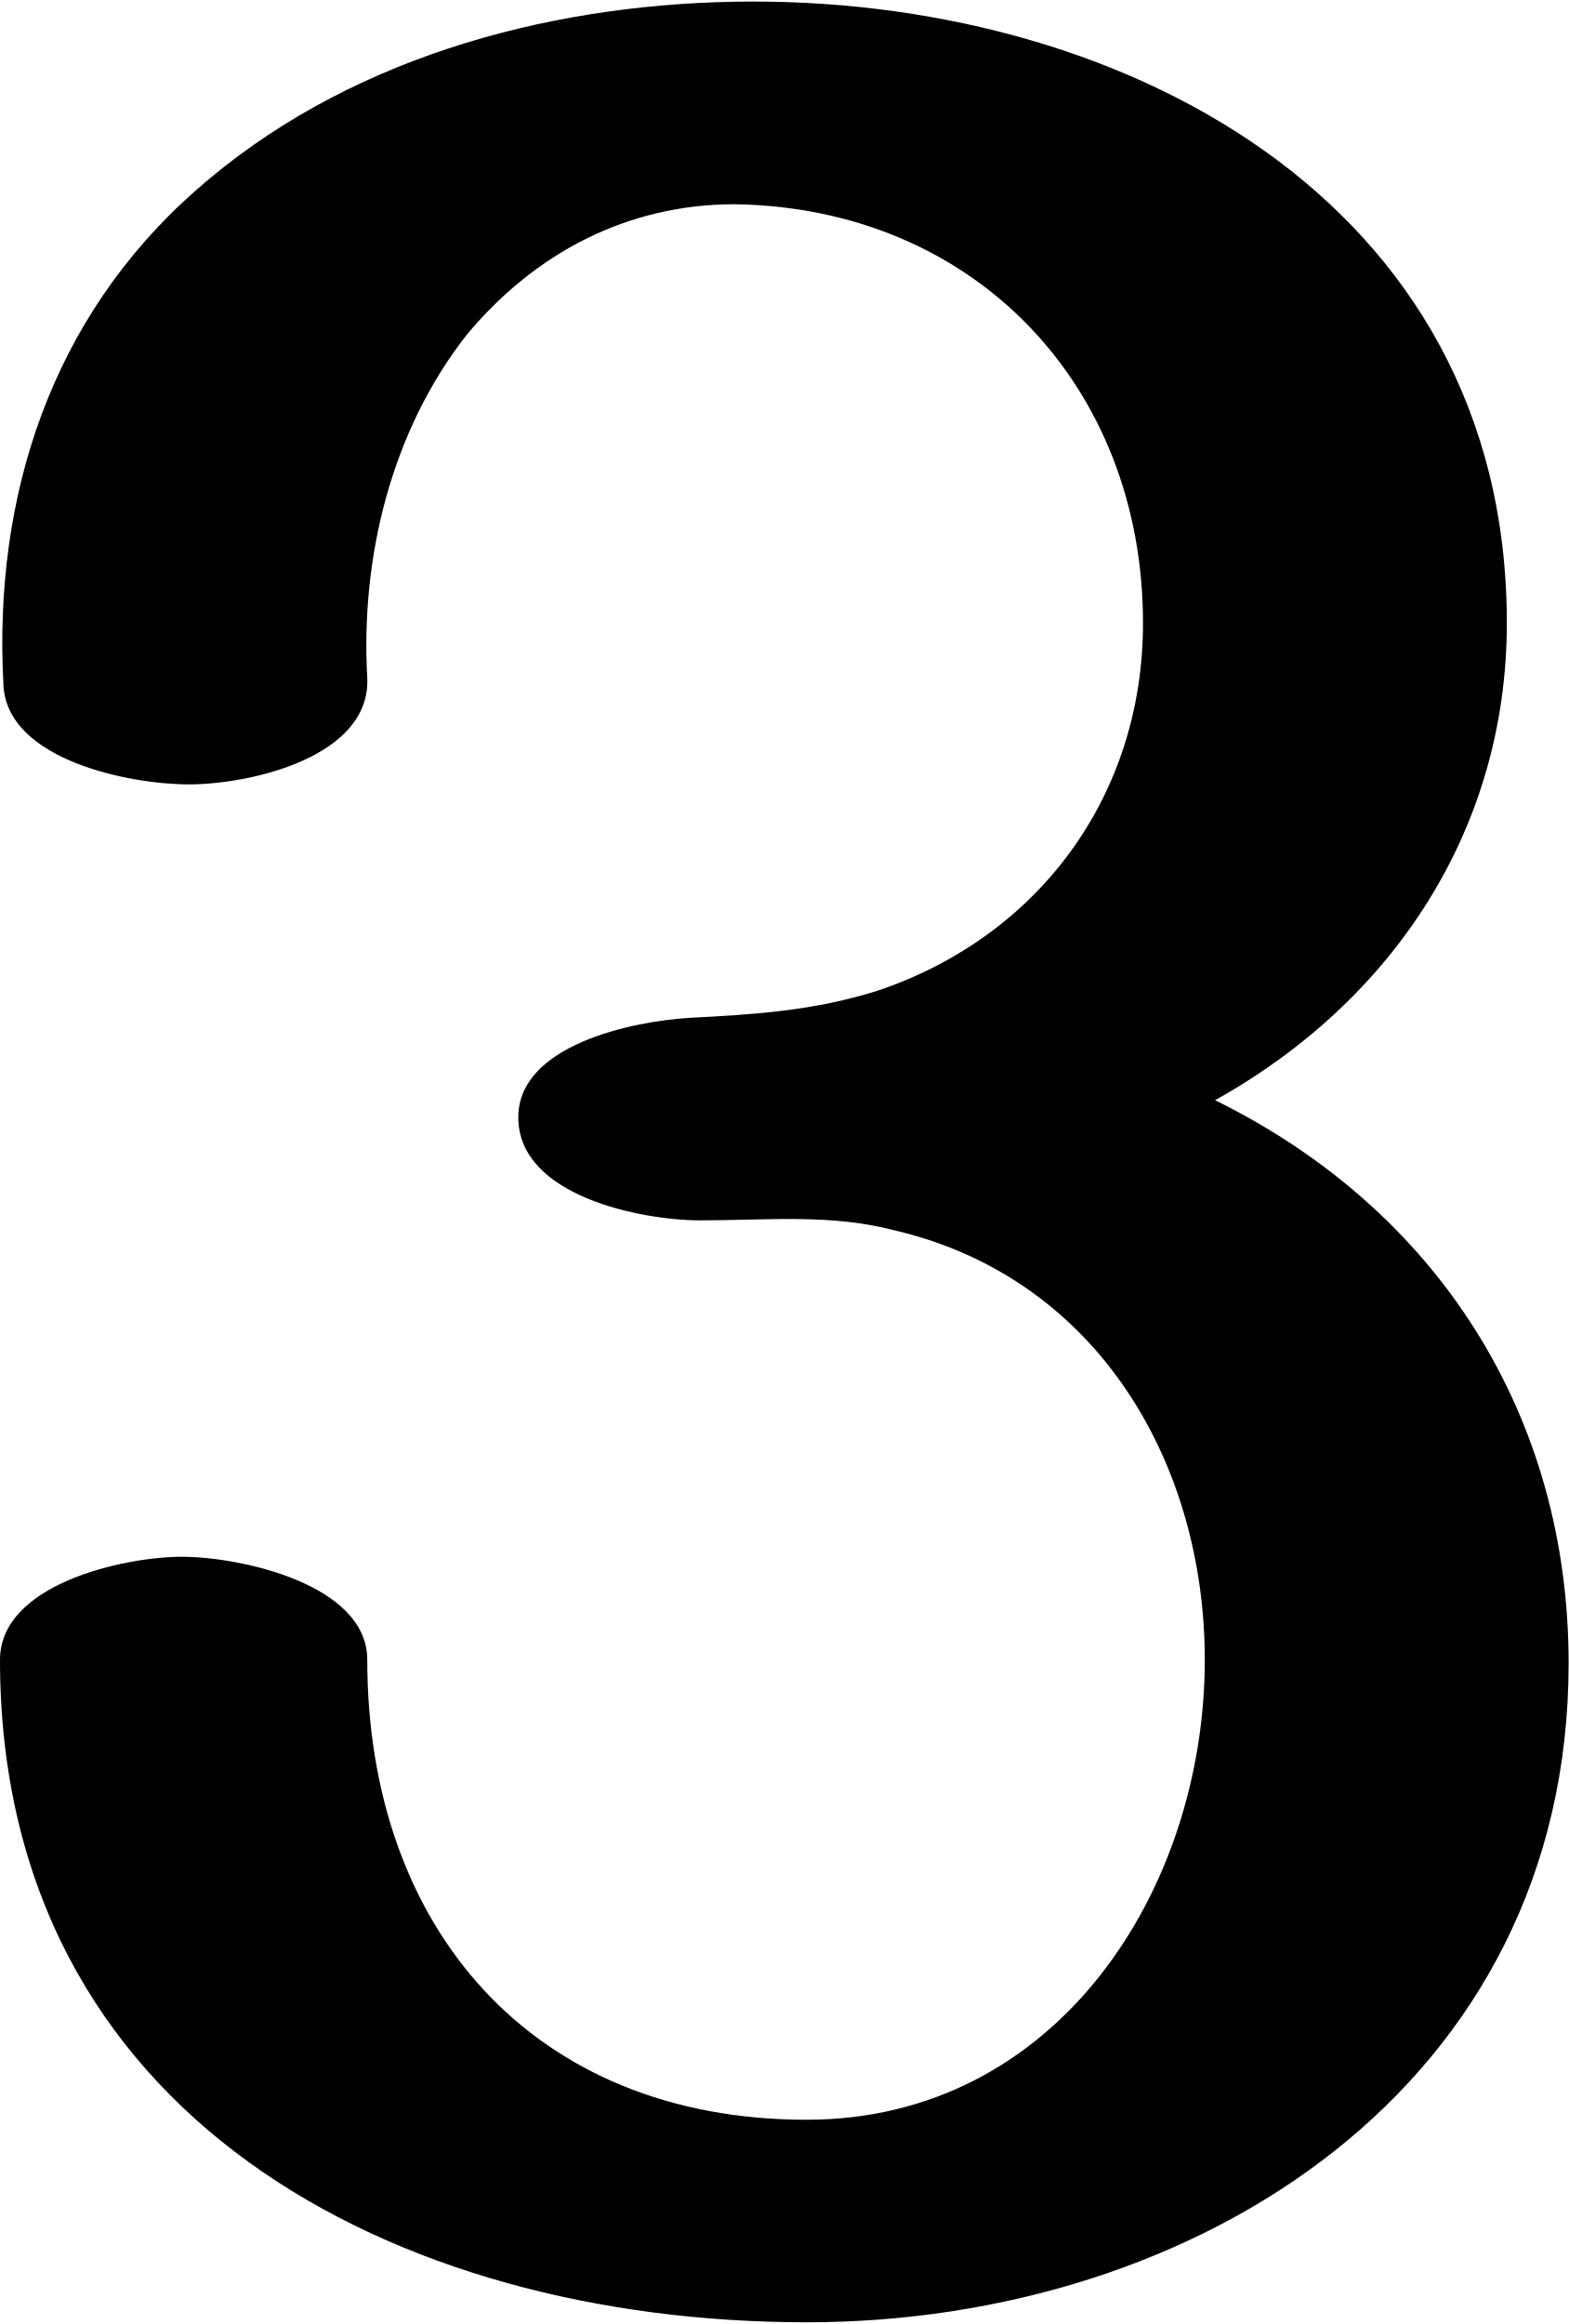
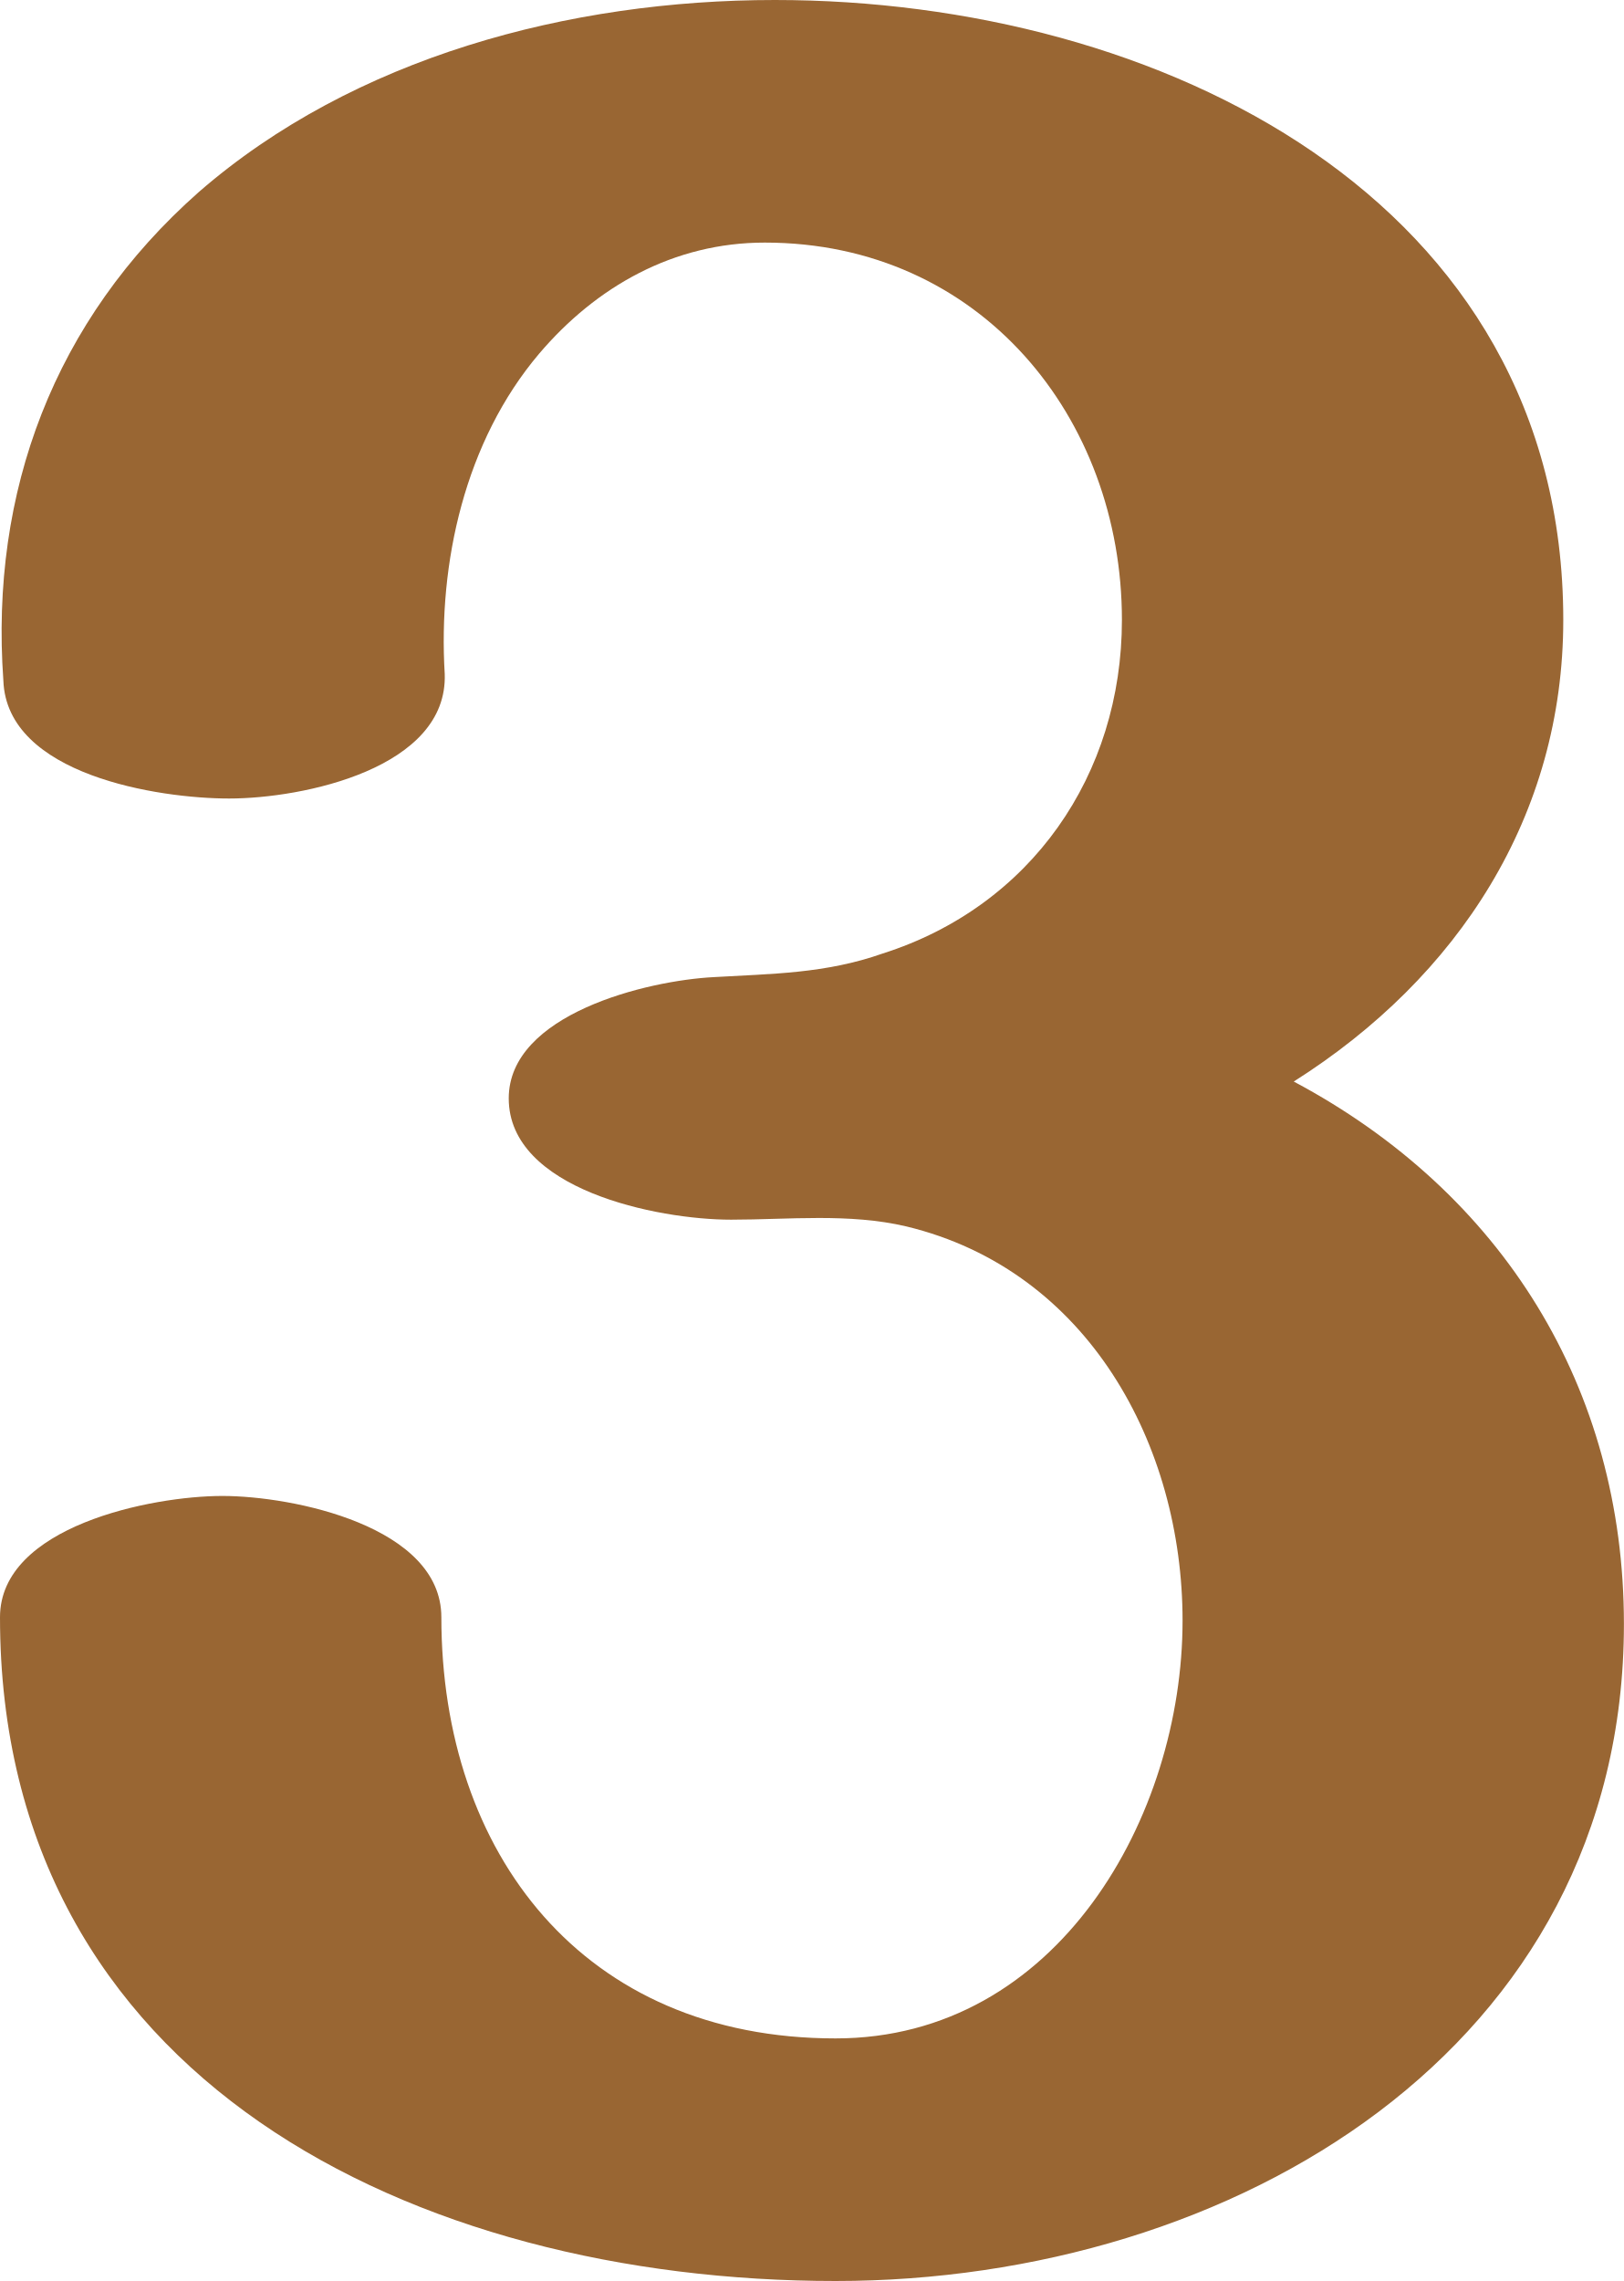
- <svg xmlns="http://www.w3.org/2000/svg" xml:space="preserve" width="457px" height="677px" version="1.1" style="shape-rendering:geometricPrecision; text-rendering:geometricPrecision; image-rendering:optimizeQuality; fill-rule:evenodd; clip-rule:evenodd" viewBox="0 0 457 676">
+ <svg xmlns="http://www.w3.org/2000/svg" xml:space="preserve" width="482px" height="677px" version="1.1" style="shape-rendering:geometricPrecision; text-rendering:geometricPrecision; image-rendering:optimizeQuality; fill-rule:evenodd; clip-rule:evenodd" viewBox="0 0 482 677">
  <defs>
    <style type="text/css">
   
-     .fil0 {fill:black;fill-rule:nonzero}
+     .fil0 {fill:#996633;fill-rule:nonzero}
   
  </style>
  </defs>
  <g id="Layer_x0020_1">
-     <path class="fil0" d="M107 197c1,23 -34,31 -52,31 -17,0 -53,-7 -54,-29 -3,-55 14,-107 56,-144 43,-38 101,-54 157,-55 111,-2 225,57 225,181 0,60 -33,110 -85,139 65,32 103,92 103,164 0,123 -108,192 -222,192 -120,0 -235,-60 -235,-193 0,-22 36,-30 53,-30 17,0 54,8 54,30 0,78 48,134 128,134 73,0 116,-67 116,-134 0,-57 -31,-111 -90,-125 -19,-5 -37,-3 -57,-3 -17,0 -53,-7 -53,-30 0,-21 33,-28 50,-29 19,-1 36,-2 55,-8 47,-16 77,-57 77,-107 0,-69 -49,-121 -119,-122 -31,0 -58,14 -78,38 -22,28 -31,65 -29,100z" />
+     <path class="fil0" d="M132 200c1,28 -42,37 -64,37 -21,0 -66,-7 -67,-35 -4,-56 15,-107 58,-145 46,-40 110,-57 171,-57 114,0 234,59 234,184 0,58 -31,106 -80,137 62,33 98,91 98,161 0,126 -116,195 -234,195 -125,0 -248,-60 -248,-197 0,-27 45,-36 66,-36 21,0 65,9 65,36 0,70 42,125 117,125 66,0 103,-66 103,-124 0,-52 -28,-104 -82,-117 -17,-4 -35,-2 -52,-2 -22,0 -66,-9 -66,-36 0,-25 41,-35 61,-36 17,-1 33,-1 50,-7 44,-14 71,-53 71,-99 0,-60 -42,-112 -106,-112 -27,0 -50,13 -67,33 -22,26 -30,62 -28,95z" />
  </g>
</svg>
